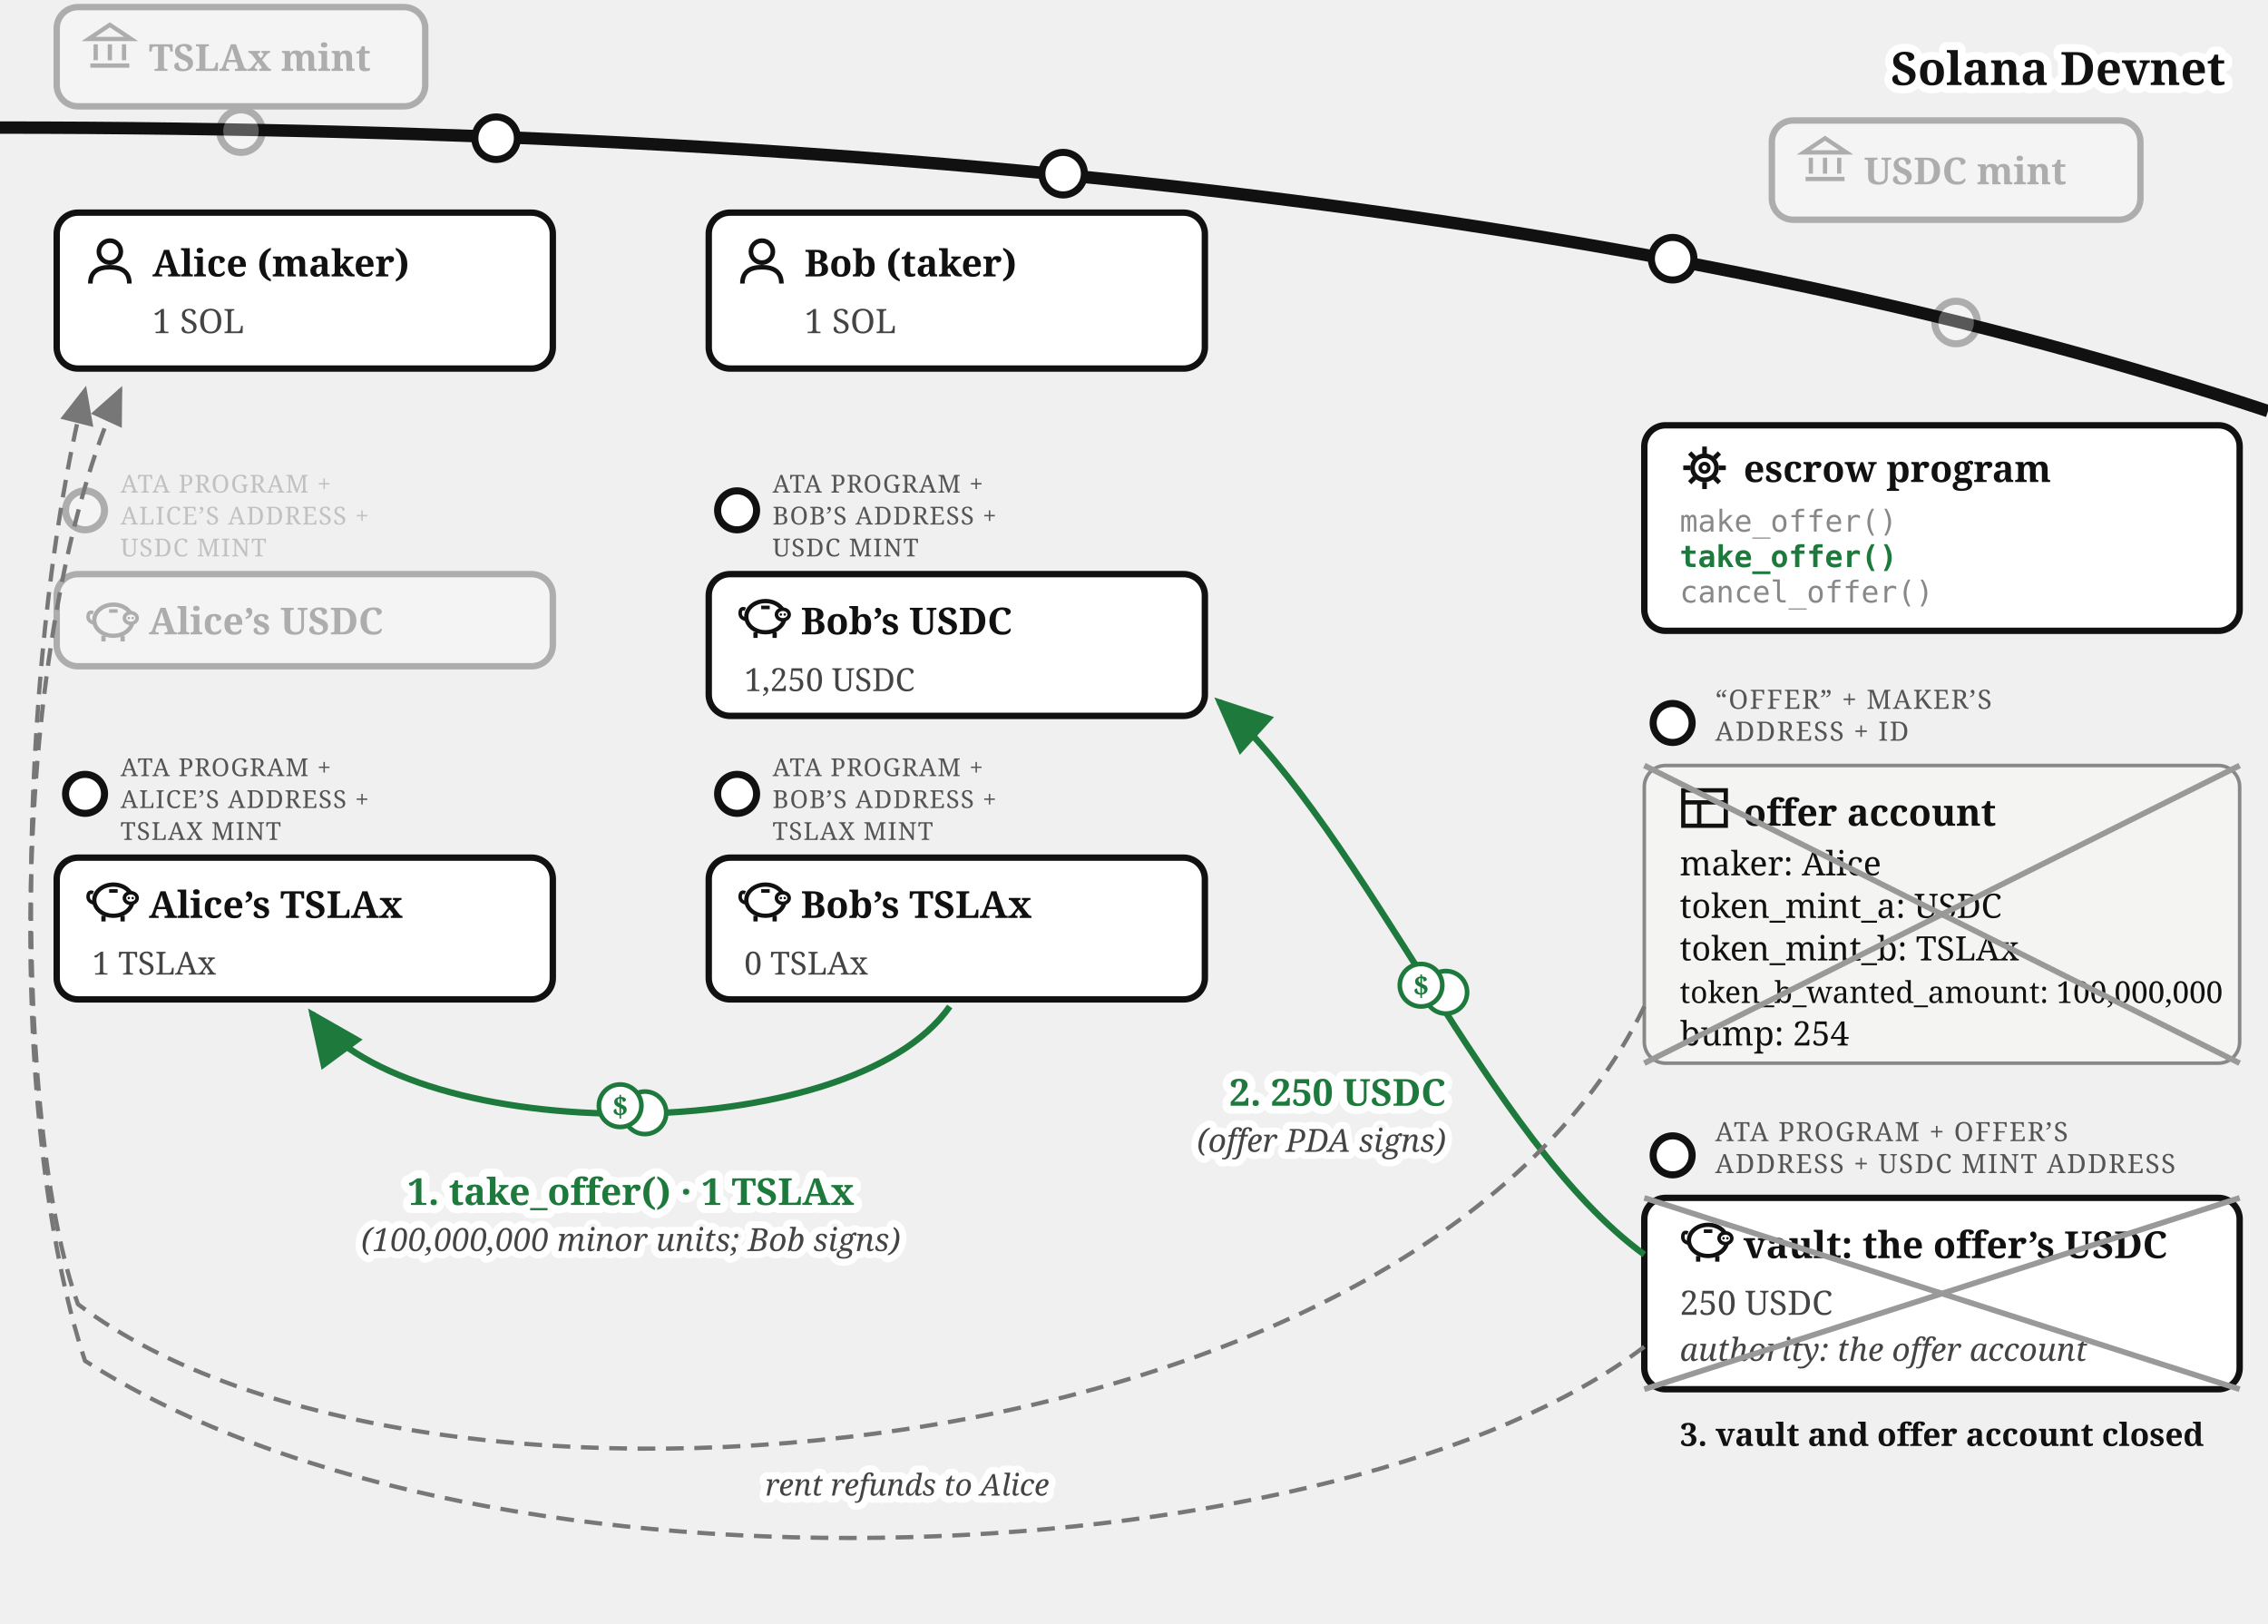
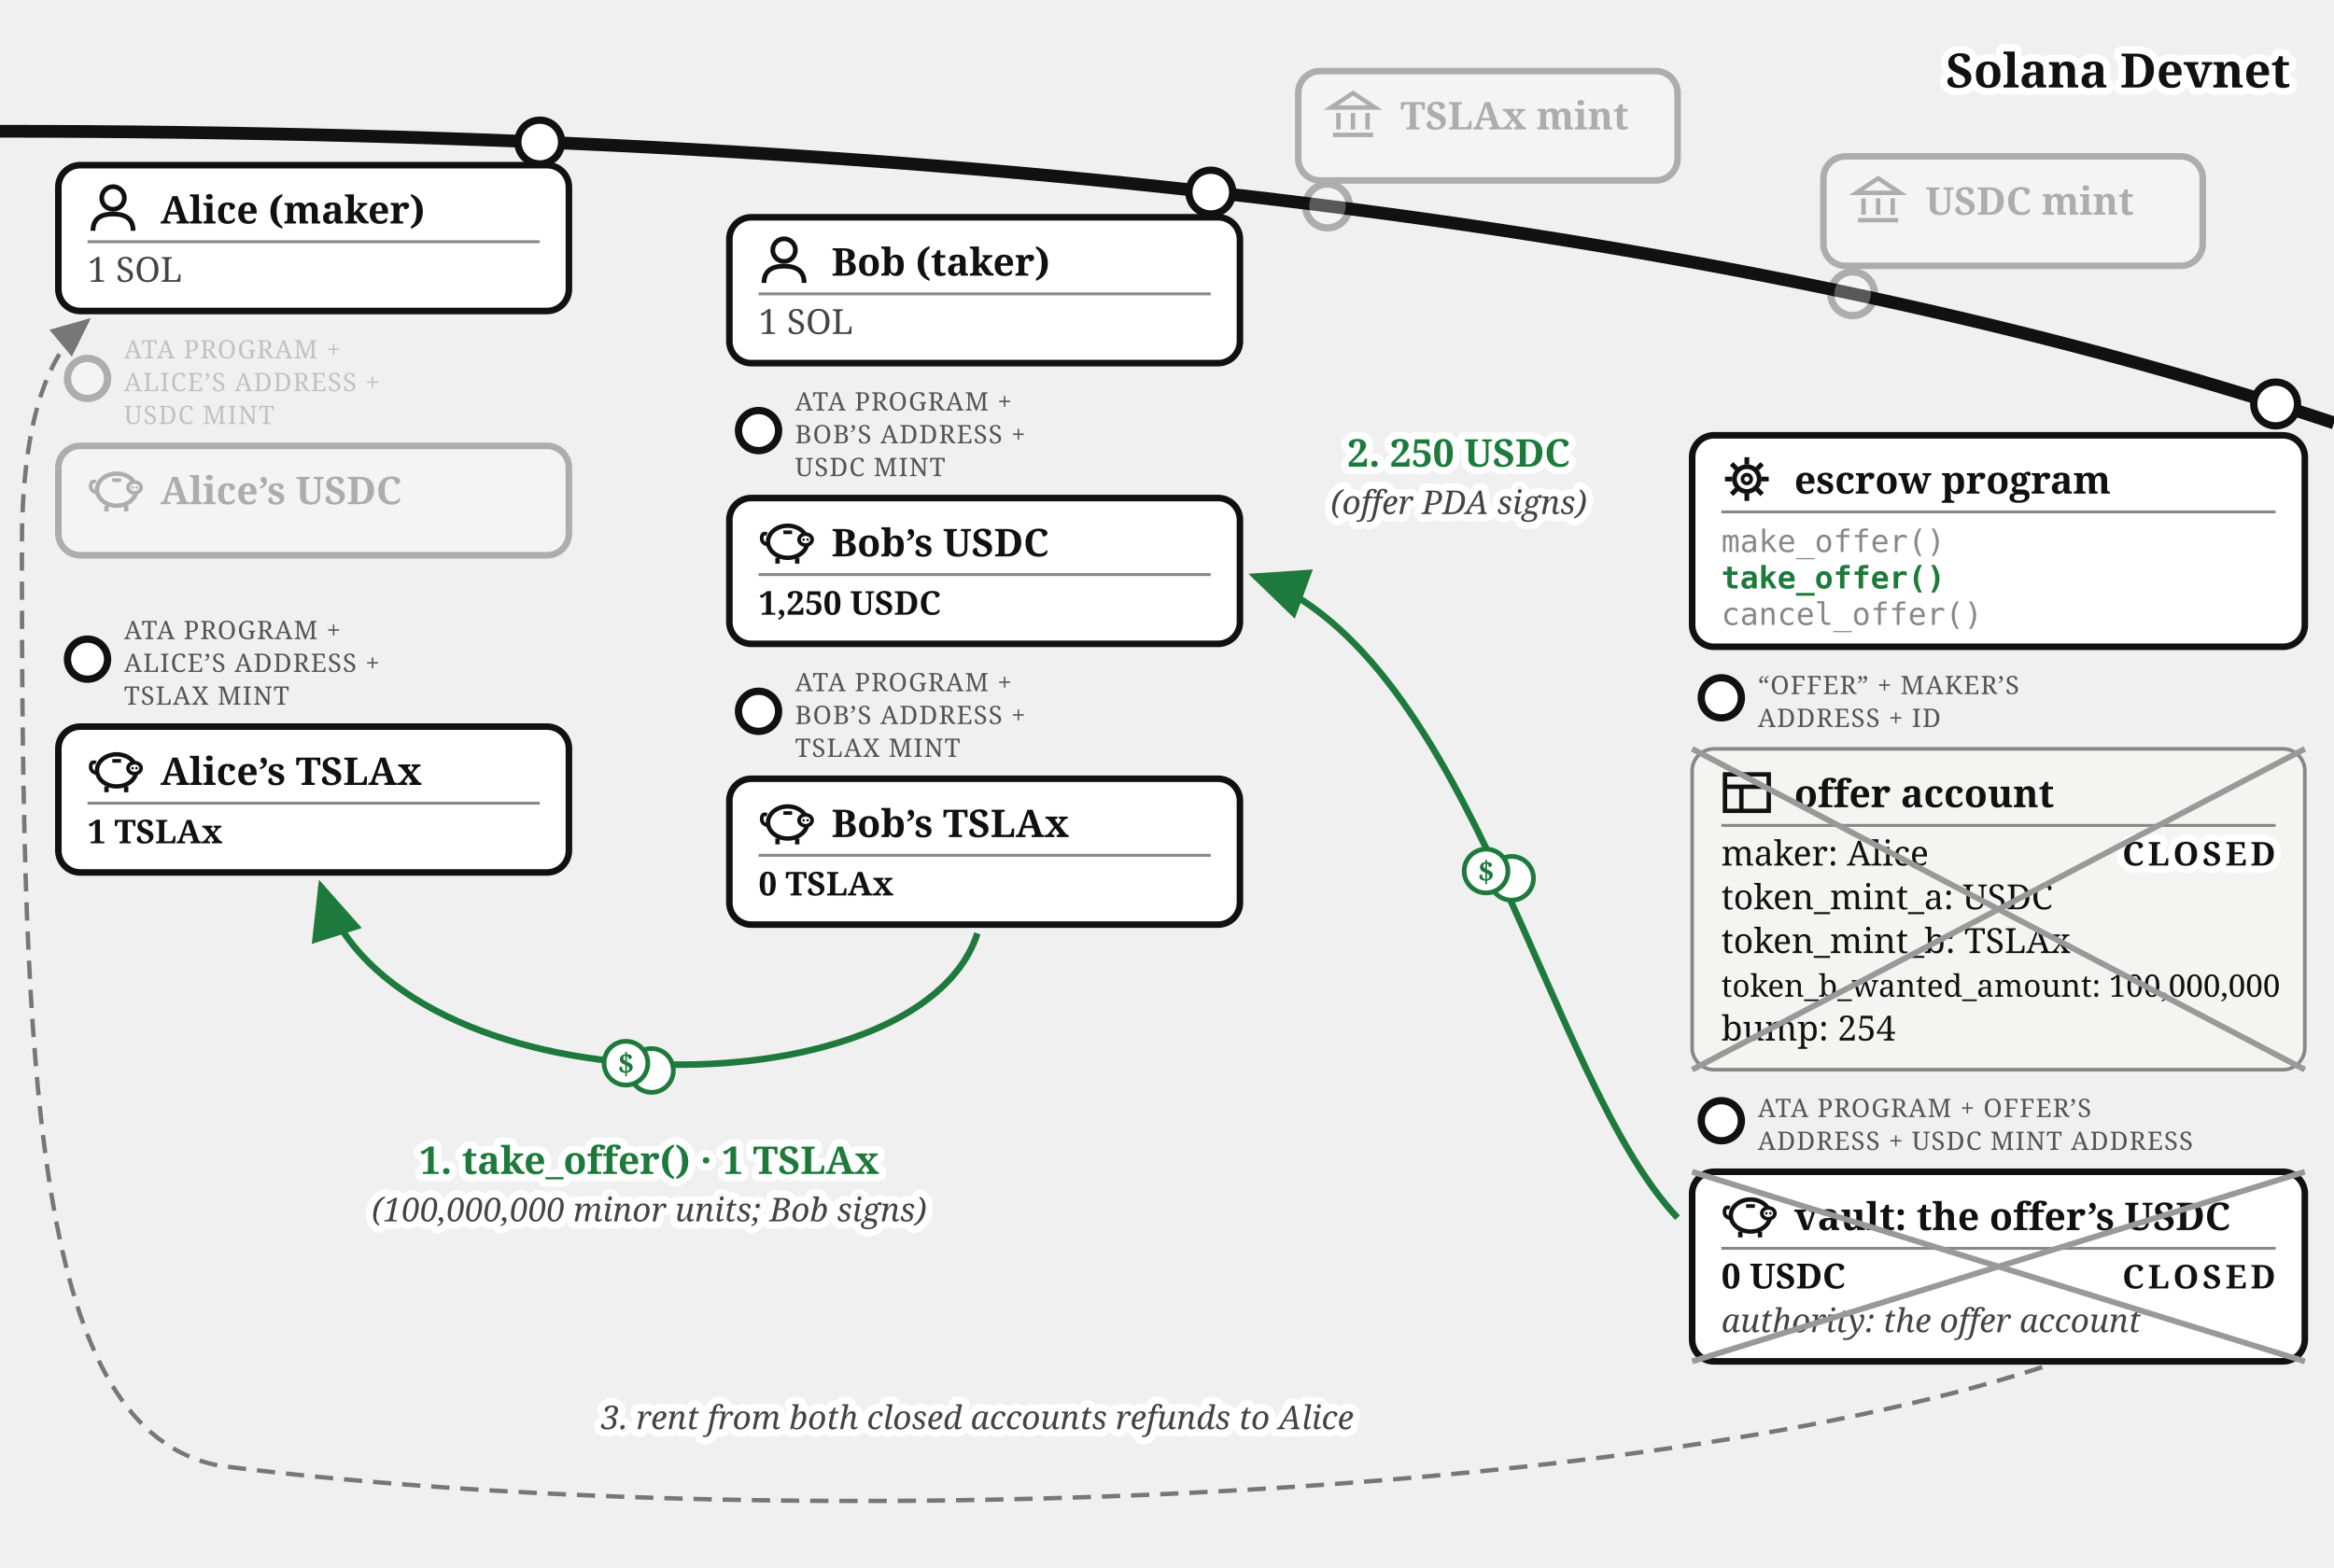
- <svg xmlns="http://www.w3.org/2000/svg" viewBox="0 0 640 458" font-family="Georgia, serif" fill="#111">
+ <svg xmlns="http://www.w3.org/2000/svg" viewBox="0 0 640 430" font-family="Georgia, serif" fill="#111">
  <defs>
    <marker id="escrow-take-arr" markerWidth="9" markerHeight="8" refX="8" refY="4" orient="auto">
      <path d="M0,0 L9,4 L0,8 z" fill="#1e7a3c" />
    </marker>
    <marker id="escrow-take-arrg" markerWidth="9" markerHeight="8" refX="8" refY="4" orient="auto">
      <path d="M0,0 L9,4 L0,8 z" fill="#777" />
    </marker>
  </defs>
  <path d="M 0,36 Q 400,36 640,116" fill="none" stroke="#111" stroke-width="3.5" />
-   <text stroke="#fff" stroke-width="4.5" paint-order="stroke" stroke-linejoin="round" x="628" y="24" font-size="13" font-weight="bold" text-anchor="end">Solana Devnet</text>
+   <text stroke="#fff" stroke-width="4" paint-order="stroke" stroke-linejoin="round" x="628" y="24" font-size="13" font-weight="bold" text-anchor="end">Solana Devnet</text>
  <g opacity="0.3">
-     <circle cx="68" cy="37" r="6" fill="#fff" stroke="#111" stroke-width="2" />
-     <rect x="16" y="2" width="104" height="28" rx="6" fill="#fff" stroke="#111" stroke-width="1.8" />
-     <g transform="translate(24,6)" stroke="#111" stroke-width="1.2" fill="none">
+     <circle cx="364" cy="56.5" r="6" fill="#fff" stroke="#111" stroke-width="2" />
+     <rect x="356" y="19.5" width="104" height="30" rx="6" fill="#fff" stroke="#111" stroke-width="1.8" />
+     <g transform="translate(364,24.5)" stroke="#111" stroke-width="1.2" fill="none">
      <path d="M 1,5 L 7,1 L 13,5 Z" />
      <line x1="3" y1="6.5" x2="3" y2="11" />
      <line x1="7" y1="6.5" x2="7" y2="11" />
      <line x1="11" y1="6.5" x2="11" y2="11" />
      <line x1="1.5" y1="12.5" x2="12.5" y2="12.5" />
    </g>
-     <text x="42" y="20" font-size="10.5" font-weight="bold">TSLAx mint</text>
+     <text x="384" y="35.5" font-size="10.5" font-weight="bold">TSLAx mint</text>
  </g>
  <g opacity="0.3">
-     <circle cx="552" cy="91" r="6" fill="#fff" stroke="#111" stroke-width="2" />
-     <rect x="500" y="34" width="104" height="28" rx="6" fill="#fff" stroke="#111" stroke-width="1.8" />
-     <g transform="translate(508,38)" stroke="#111" stroke-width="1.2" fill="none">
+     <circle cx="508" cy="80.57" r="6" fill="#fff" stroke="#111" stroke-width="2" />
+     <rect x="500" y="42.9" width="104" height="30" rx="6" fill="#fff" stroke="#111" stroke-width="1.8" />
+     <g transform="translate(508,47.9)" stroke="#111" stroke-width="1.2" fill="none">
      <path d="M 1,5 L 7,1 L 13,5 Z" />
      <line x1="3" y1="6.5" x2="3" y2="11" />
      <line x1="7" y1="6.5" x2="7" y2="11" />
      <line x1="11" y1="6.5" x2="11" y2="11" />
      <line x1="1.5" y1="12.5" x2="12.5" y2="12.5" />
    </g>
-     <text x="526" y="52" font-size="10.5" font-weight="bold">USDC mint</text>
-   </g>
-   <g>
-     <circle cx="140" cy="39" r="6" fill="#fff" stroke="#111" stroke-width="2" />
-     <rect x="16" y="60" width="140" height="44" rx="6" fill="#fff" stroke="#111" stroke-width="1.8" />
-     <g transform="translate(24,67)">
+     <text x="528" y="58.9" font-size="10.5" font-weight="bold">USDC mint</text>
+   </g>
+   <g>
+     <circle cx="148" cy="38.96" r="6" fill="#fff" stroke="#111" stroke-width="2" />
+     <rect x="16" y="45.3" width="140" height="40" rx="6" fill="#fff" stroke="#111" stroke-width="1.8" />
+     <g transform="translate(24,50.3)">
      <circle cx="7" cy="4" r="3.1" fill="none" stroke="#111" stroke-width="1.3" />
      <path d="M 1.5,13 Q 1.5,8.4 7,8.4 Q 12.5,8.4 12.5,13" fill="none" stroke="#111" stroke-width="1.3" />
    </g>
-     <text x="43" y="78" font-size="10.5" font-weight="bold">Alice (maker)</text>
-     <text x="43" y="94" font-size="9.5" fill="#444">1 SOL</text>
+     <text x="44" y="61.3" font-size="10.5" font-weight="bold">Alice (maker)</text>
+     <line x1="24" y1="66.3" x2="148" y2="66.3" stroke="#888" stroke-width="0.8" />
+     <text x="24" y="77.3" font-size="9.5" fill="#444">1 SOL</text>
  </g>
  <g opacity="0.3">
-     <circle cx="24" cy="144" r="5.5" fill="#fff" stroke="#111" stroke-width="2" />
-     <text x="34" y="139" font-size="7" letter-spacing="0.3" fill="#555">ATA PROGRAM +</text>
-     <text x="34" y="148" font-size="7" letter-spacing="0.3" fill="#555">ALICE’S ADDRESS +</text>
-     <text x="34" y="157" font-size="7" letter-spacing="0.3" fill="#555">USDC MINT</text>
-     <rect x="16" y="162" width="140" height="26" rx="6" fill="#fff" stroke="#111" stroke-width="1.8" />
-     <g transform="translate(24,168)">
-       <path d="M 2.6,7.8 Q 0.6,7.4 0.9,5.6 Q 1.1,4.4 2.3,4.9" fill="none" stroke="#111" stroke-width="1" />
-       <ellipse cx="8" cy="7" rx="5.4" ry="4.4" fill="none" stroke="#111" stroke-width="1.2" />
-       <ellipse cx="12.9" cy="6.4" rx="1.8" ry="1.5" fill="#fff" stroke="#111" stroke-width="1" />
-       <circle cx="12.35" cy="6.4" r="0.35" fill="#111" />
-       <circle cx="13.45" cy="6.4" r="0.35" fill="#111" />
-       <line x1="5.2" y1="11.4" x2="5.2" y2="13" stroke="#111" stroke-width="1.2" />
-       <line x1="10.6" y1="11.4" x2="10.6" y2="13" stroke="#111" stroke-width="1.2" />
-       <line x1="6.8" y1="4.4" x2="9.2" y2="4.4" stroke="#111" stroke-width="1" />
-     </g>
-     <text x="42" y="179" font-size="10.5" font-weight="bold">Alice’s USDC</text>
-   </g>
-   <g>
-     <circle cx="24" cy="224" r="5.5" fill="#fff" stroke="#111" stroke-width="2" />
-     <text x="34" y="219" font-size="7" letter-spacing="0.3" fill="#555">ATA PROGRAM +</text>
-     <text x="34" y="228" font-size="7" letter-spacing="0.3" fill="#555">ALICE’S ADDRESS +</text>
-     <text x="34" y="237" font-size="7" letter-spacing="0.3" fill="#555">TSLAX MINT</text>
-     <rect x="16" y="242" width="140" height="40" rx="6" fill="#fff" stroke="#111" stroke-width="1.8" />
-     <g transform="translate(24,247)">
-       <path d="M 2.6,7.8 Q 0.6,7.4 0.9,5.6 Q 1.1,4.4 2.3,4.9" fill="none" stroke="#111" stroke-width="1" />
-       <ellipse cx="8" cy="7" rx="5.4" ry="4.4" fill="none" stroke="#111" stroke-width="1.2" />
-       <ellipse cx="12.9" cy="6.4" rx="1.8" ry="1.5" fill="#fff" stroke="#111" stroke-width="1" />
-       <circle cx="12.35" cy="6.4" r="0.35" fill="#111" />
-       <circle cx="13.45" cy="6.4" r="0.35" fill="#111" />
-       <line x1="5.2" y1="11.4" x2="5.2" y2="13" stroke="#111" stroke-width="1.2" />
-       <line x1="10.6" y1="11.4" x2="10.6" y2="13" stroke="#111" stroke-width="1.2" />
-       <line x1="6.8" y1="4.4" x2="9.2" y2="4.4" stroke="#111" stroke-width="1" />
-     </g>
-     <text x="42" y="259" font-size="10.5" font-weight="bold">Alice’s TSLAx</text>
-     <text x="26" y="275" font-size="9" fill="#444">1 TSLAx</text>
-   </g>
-   <g>
-     <circle cx="300" cy="49" r="6" fill="#fff" stroke="#111" stroke-width="2" />
-     <rect x="200" y="60" width="140" height="44" rx="6" fill="#fff" stroke="#111" stroke-width="1.8" />
-     <g transform="translate(208,67)">
+     <circle cx="24" cy="103.8" r="5.5" fill="#fff" stroke="#111" stroke-width="2" />
+     <text x="34" y="98.3" font-size="7" letter-spacing="0.3" fill="#555">ATA PROGRAM +</text>
+     <text x="34" y="107.3" font-size="7" letter-spacing="0.3" fill="#555">ALICE’S ADDRESS +</text>
+     <text x="34" y="116.3" font-size="7" letter-spacing="0.3" fill="#555">USDC MINT</text>
+     <rect x="16" y="122.3" width="140" height="30" rx="6" fill="#fff" stroke="#111" stroke-width="1.8" />
+     <g transform="translate(24,127.3)">
+       <path d="M 2.6,7.8 Q 0.6,7.4 0.9,5.6 Q 1.1,4.4 2.3,4.9" fill="none" stroke="#111" stroke-width="1" />
+       <ellipse cx="8" cy="7" rx="5.4" ry="4.4" fill="none" stroke="#111" stroke-width="1.2" />
+       <ellipse cx="12.9" cy="6.4" rx="1.8" ry="1.5" fill="#fff" stroke="#111" stroke-width="1" />
+       <circle cx="12.35" cy="6.4" r="0.35" fill="#111" />
+       <circle cx="13.45" cy="6.4" r="0.35" fill="#111" />
+       <line x1="5.2" y1="11.4" x2="5.2" y2="13" stroke="#111" stroke-width="1.2" />
+       <line x1="10.6" y1="11.4" x2="10.6" y2="13" stroke="#111" stroke-width="1.2" />
+       <line x1="6.8" y1="4.4" x2="9.2" y2="4.4" stroke="#111" stroke-width="1" />
+     </g>
+     <text x="44" y="138.3" font-size="10.5" font-weight="bold">Alice’s USDC</text>
+   </g>
+   <g>
+     <circle cx="24" cy="180.8" r="5.5" fill="#fff" stroke="#111" stroke-width="2" />
+     <text x="34" y="175.3" font-size="7" letter-spacing="0.3" fill="#555">ATA PROGRAM +</text>
+     <text x="34" y="184.3" font-size="7" letter-spacing="0.3" fill="#555">ALICE’S ADDRESS +</text>
+     <text x="34" y="193.3" font-size="7" letter-spacing="0.3" fill="#555">TSLAX MINT</text>
+     <rect x="16" y="199.3" width="140" height="40" rx="6" fill="#fff" stroke="#111" stroke-width="1.8" />
+     <g transform="translate(24,204.3)">
+       <path d="M 2.6,7.8 Q 0.6,7.4 0.9,5.6 Q 1.1,4.4 2.3,4.9" fill="none" stroke="#111" stroke-width="1" />
+       <ellipse cx="8" cy="7" rx="5.4" ry="4.4" fill="none" stroke="#111" stroke-width="1.2" />
+       <ellipse cx="12.9" cy="6.4" rx="1.8" ry="1.5" fill="#fff" stroke="#111" stroke-width="1" />
+       <circle cx="12.35" cy="6.4" r="0.35" fill="#111" />
+       <circle cx="13.45" cy="6.4" r="0.35" fill="#111" />
+       <line x1="5.2" y1="11.4" x2="5.2" y2="13" stroke="#111" stroke-width="1.2" />
+       <line x1="10.6" y1="11.4" x2="10.6" y2="13" stroke="#111" stroke-width="1.2" />
+       <line x1="6.8" y1="4.4" x2="9.2" y2="4.4" stroke="#111" stroke-width="1" />
+     </g>
+     <text x="44" y="215.3" font-size="10.5" font-weight="bold">Alice’s TSLAx</text>
+     <line x1="24" y1="220.3" x2="148" y2="220.3" stroke="#888" stroke-width="0.8" />
+     <text x="24" y="231.3" font-size="9" font-weight="bold">1 TSLAx</text>
+   </g>
+   <g>
+     <circle cx="332" cy="52.69" r="6" fill="#fff" stroke="#111" stroke-width="2" />
+     <rect x="200" y="59.6" width="140" height="40" rx="6" fill="#fff" stroke="#111" stroke-width="1.8" />
+     <g transform="translate(208,64.6)">
      <circle cx="7" cy="4" r="3.1" fill="none" stroke="#111" stroke-width="1.3" />
      <path d="M 1.5,13 Q 1.5,8.4 7,8.4 Q 12.5,8.4 12.5,13" fill="none" stroke="#111" stroke-width="1.3" />
    </g>
-     <text x="227" y="78" font-size="10.5" font-weight="bold">Bob (taker)</text>
-     <text x="227" y="94" font-size="9.5" fill="#444">1 SOL</text>
-   </g>
-   <g>
-     <circle cx="208" cy="144" r="5.5" fill="#fff" stroke="#111" stroke-width="2" />
-     <text x="218" y="139" font-size="7" letter-spacing="0.3" fill="#555">ATA PROGRAM +</text>
-     <text x="218" y="148" font-size="7" letter-spacing="0.3" fill="#555">BOB’S ADDRESS +</text>
-     <text x="218" y="157" font-size="7" letter-spacing="0.3" fill="#555">USDC MINT</text>
-     <rect x="200" y="162" width="140" height="40" rx="6" fill="#fff" stroke="#111" stroke-width="1.8" />
-     <g transform="translate(208,167)">
-       <path d="M 2.6,7.8 Q 0.6,7.4 0.9,5.6 Q 1.1,4.4 2.3,4.9" fill="none" stroke="#111" stroke-width="1" />
-       <ellipse cx="8" cy="7" rx="5.4" ry="4.4" fill="none" stroke="#111" stroke-width="1.2" />
-       <ellipse cx="12.9" cy="6.4" rx="1.8" ry="1.5" fill="#fff" stroke="#111" stroke-width="1" />
-       <circle cx="12.35" cy="6.4" r="0.35" fill="#111" />
-       <circle cx="13.45" cy="6.4" r="0.35" fill="#111" />
-       <line x1="5.2" y1="11.4" x2="5.2" y2="13" stroke="#111" stroke-width="1.2" />
-       <line x1="10.6" y1="11.4" x2="10.6" y2="13" stroke="#111" stroke-width="1.2" />
-       <line x1="6.8" y1="4.4" x2="9.2" y2="4.4" stroke="#111" stroke-width="1" />
-     </g>
-     <text x="226" y="179" font-size="10.5" font-weight="bold">Bob’s USDC</text>
-     <text x="210" y="195" font-size="9" fill="#444">1,250 USDC</text>
-   </g>
-   <g>
-     <circle cx="208" cy="224" r="5.5" fill="#fff" stroke="#111" stroke-width="2" />
-     <text x="218" y="219" font-size="7" letter-spacing="0.3" fill="#555">ATA PROGRAM +</text>
-     <text x="218" y="228" font-size="7" letter-spacing="0.3" fill="#555">BOB’S ADDRESS +</text>
-     <text x="218" y="237" font-size="7" letter-spacing="0.3" fill="#555">TSLAX MINT</text>
-     <rect x="200" y="242" width="140" height="40" rx="6" fill="#fff" stroke="#111" stroke-width="1.8" />
-     <g transform="translate(208,247)">
-       <path d="M 2.6,7.8 Q 0.6,7.4 0.9,5.6 Q 1.1,4.4 2.3,4.9" fill="none" stroke="#111" stroke-width="1" />
-       <ellipse cx="8" cy="7" rx="5.4" ry="4.4" fill="none" stroke="#111" stroke-width="1.2" />
-       <ellipse cx="12.9" cy="6.4" rx="1.8" ry="1.5" fill="#fff" stroke="#111" stroke-width="1" />
-       <circle cx="12.35" cy="6.4" r="0.35" fill="#111" />
-       <circle cx="13.45" cy="6.4" r="0.35" fill="#111" />
-       <line x1="5.2" y1="11.4" x2="5.2" y2="13" stroke="#111" stroke-width="1.2" />
-       <line x1="10.6" y1="11.4" x2="10.6" y2="13" stroke="#111" stroke-width="1.2" />
-       <line x1="6.8" y1="4.4" x2="9.2" y2="4.4" stroke="#111" stroke-width="1" />
-     </g>
-     <text x="226" y="259" font-size="10.5" font-weight="bold">Bob’s TSLAx</text>
-     <text x="210" y="275" font-size="9" fill="#444">0 TSLAx</text>
-   </g>
-   <g>
-     <circle cx="472" cy="73" r="6" fill="#fff" stroke="#111" stroke-width="2" />
-     <rect x="464" y="120" width="168" height="58" rx="6" fill="#fff" stroke="#111" stroke-width="1.8" />
-     <g transform="translate(474,125)">
+     <text x="228" y="75.6" font-size="10.5" font-weight="bold">Bob (taker)</text>
+     <line x1="208" y1="80.6" x2="332" y2="80.6" stroke="#888" stroke-width="0.8" />
+     <text x="208" y="91.6" font-size="9.5" fill="#444">1 SOL</text>
+   </g>
+   <g>
+     <circle cx="208" cy="118.1" r="5.5" fill="#fff" stroke="#111" stroke-width="2" />
+     <text x="218" y="112.6" font-size="7" letter-spacing="0.3" fill="#555">ATA PROGRAM +</text>
+     <text x="218" y="121.6" font-size="7" letter-spacing="0.3" fill="#555">BOB’S ADDRESS +</text>
+     <text x="218" y="130.6" font-size="7" letter-spacing="0.3" fill="#555">USDC MINT</text>
+     <rect x="200" y="136.6" width="140" height="40" rx="6" fill="#fff" stroke="#111" stroke-width="1.8" />
+     <g transform="translate(208,141.6)">
+       <path d="M 2.6,7.8 Q 0.6,7.4 0.9,5.6 Q 1.1,4.4 2.3,4.9" fill="none" stroke="#111" stroke-width="1" />
+       <ellipse cx="8" cy="7" rx="5.4" ry="4.4" fill="none" stroke="#111" stroke-width="1.2" />
+       <ellipse cx="12.9" cy="6.4" rx="1.8" ry="1.5" fill="#fff" stroke="#111" stroke-width="1" />
+       <circle cx="12.35" cy="6.4" r="0.35" fill="#111" />
+       <circle cx="13.45" cy="6.4" r="0.35" fill="#111" />
+       <line x1="5.2" y1="11.4" x2="5.2" y2="13" stroke="#111" stroke-width="1.2" />
+       <line x1="10.6" y1="11.4" x2="10.6" y2="13" stroke="#111" stroke-width="1.2" />
+       <line x1="6.8" y1="4.4" x2="9.2" y2="4.4" stroke="#111" stroke-width="1" />
+     </g>
+     <text x="228" y="152.6" font-size="10.5" font-weight="bold">Bob’s USDC</text>
+     <line x1="208" y1="157.6" x2="332" y2="157.6" stroke="#888" stroke-width="0.8" />
+     <text x="208" y="168.6" font-size="9" font-weight="bold">1,250 USDC</text>
+   </g>
+   <g>
+     <circle cx="208" cy="195.1" r="5.5" fill="#fff" stroke="#111" stroke-width="2" />
+     <text x="218" y="189.6" font-size="7" letter-spacing="0.3" fill="#555">ATA PROGRAM +</text>
+     <text x="218" y="198.6" font-size="7" letter-spacing="0.3" fill="#555">BOB’S ADDRESS +</text>
+     <text x="218" y="207.6" font-size="7" letter-spacing="0.3" fill="#555">TSLAX MINT</text>
+     <rect x="200" y="213.6" width="140" height="40" rx="6" fill="#fff" stroke="#111" stroke-width="1.8" />
+     <g transform="translate(208,218.6)">
+       <path d="M 2.6,7.8 Q 0.6,7.4 0.9,5.6 Q 1.1,4.4 2.3,4.9" fill="none" stroke="#111" stroke-width="1" />
+       <ellipse cx="8" cy="7" rx="5.4" ry="4.4" fill="none" stroke="#111" stroke-width="1.2" />
+       <ellipse cx="12.9" cy="6.4" rx="1.8" ry="1.5" fill="#fff" stroke="#111" stroke-width="1" />
+       <circle cx="12.35" cy="6.4" r="0.35" fill="#111" />
+       <circle cx="13.45" cy="6.4" r="0.35" fill="#111" />
+       <line x1="5.2" y1="11.4" x2="5.2" y2="13" stroke="#111" stroke-width="1.2" />
+       <line x1="10.6" y1="11.4" x2="10.6" y2="13" stroke="#111" stroke-width="1.2" />
+       <line x1="6.8" y1="4.4" x2="9.2" y2="4.4" stroke="#111" stroke-width="1" />
+     </g>
+     <text x="228" y="229.6" font-size="10.5" font-weight="bold">Bob’s TSLAx</text>
+     <line x1="208" y1="234.6" x2="332" y2="234.6" stroke="#888" stroke-width="0.8" />
+     <text x="208" y="245.6" font-size="9" font-weight="bold">0 TSLAx</text>
+   </g>
+   <g>
+     <circle cx="624" cy="110.81" r="6" fill="#fff" stroke="#111" stroke-width="2" />
+     <rect x="464" y="119.4" width="168" height="58" rx="6" fill="#fff" stroke="#111" stroke-width="1.8" />
+     <g transform="translate(472,124.4)">
      <circle cx="7" cy="7" r="3.4" fill="none" stroke="#111" stroke-width="1.3" />
      <circle cx="7" cy="7" r="1.2" fill="none" stroke="#111" stroke-width="1" />
      <g stroke="#111" stroke-width="1.3">
        <line x1="7" y1="1" x2="7" y2="3" />
        <line x1="7" y1="11" x2="7" y2="13" />
        <line x1="1" y1="7" x2="3" y2="7" />
        <line x1="11" y1="7" x2="13" y2="7" />
        <line x1="2.8" y1="2.8" x2="4.2" y2="4.2" />
        <line x1="9.8" y1="9.8" x2="11.2" y2="11.2" />
        <line x1="11.2" y1="2.8" x2="9.8" y2="4.2" />
        <line x1="2.8" y1="11.2" x2="4.2" y2="9.8" />
      </g>
    </g>
-     <text x="492" y="136" font-size="10.5" font-weight="bold">escrow program</text>
-     <text x="474" y="150" font-size="8.5" font-family="Menlo, monospace" fill="#888">make_offer()</text>
-     <text x="474" y="160" font-size="8.5" font-family="Menlo, monospace" font-weight="bold" fill="#1e7a3c">take_offer()</text>
-     <text x="474" y="170" font-size="8.5" font-family="Menlo, monospace" fill="#888">cancel_offer()</text>
-   </g>
-   <g>
-     <circle cx="472" cy="204" r="5.5" fill="#fff" stroke="#111" stroke-width="2" />
-     <text x="484" y="200" font-size="7.5" letter-spacing="0.4" fill="#555">“OFFER” + MAKER’S</text>
-     <text x="484" y="209" font-size="7.5" letter-spacing="0.4" fill="#555">ADDRESS + ID</text>
-     <rect x="464" y="216" width="168" height="84" rx="6" fill="#f4f4f2" stroke="#888" />
-     <g transform="translate(474,221)" stroke="#111" stroke-width="1.2" fill="none">
+     <text x="492" y="135.4" font-size="10.5" font-weight="bold">escrow program</text>
+     <line x1="472" y1="140.4" x2="624" y2="140.4" stroke="#888" stroke-width="0.8" />
+     <text x="472" y="151.4" font-size="8.5" font-family="Menlo, monospace" fill="#888">make_offer()</text>
+     <text x="472" y="161.4" font-size="8.5" font-family="Menlo, monospace" font-weight="bold" fill="#1e7a3c">take_offer()</text>
+     <text x="472" y="171.4" font-size="8.5" font-family="Menlo, monospace" fill="#888">cancel_offer()</text>
+   </g>
+   <g>
+     <circle cx="472" cy="191.4" r="5.5" fill="#fff" stroke="#111" stroke-width="2" />
+     <text x="482" y="190.4" font-size="7" letter-spacing="0.3" fill="#555">“OFFER” + MAKER’S</text>
+     <text x="482" y="199.4" font-size="7" letter-spacing="0.3" fill="#555">ADDRESS + ID</text>
+     <rect x="464" y="205.4" width="168" height="88" rx="6" fill="#f4f4f2" stroke="#888" />
+     <g transform="translate(472,210.4)" stroke="#111" stroke-width="1.2" fill="none">
      <rect x="1" y="2" width="12" height="10" />
      <line x1="1" y1="5.4" x2="13" y2="5.4" />
      <line x1="5.5" y1="5.4" x2="5.5" y2="12" />
    </g>
-     <text x="492" y="233" font-size="10.5" font-weight="bold">offer account</text>
-     <text x="474" y="247" font-size="9.5">maker: Alice</text>
-     <text x="474" y="259" font-size="9.5">token_mint_a: USDC</text>
-     <text x="474" y="271" font-size="9.5">token_mint_b: TSLAx</text>
-     <text x="474" y="283" font-size="8.5">token_b_wanted_amount: 100,000,000</text>
-     <text x="474" y="295" font-size="9.5">bump: 254</text>
-     <line x1="464" y1="216" x2="632" y2="300" stroke="#999" stroke-width="1.6" />
-     <line x1="632" y1="216" x2="464" y2="300" stroke="#999" stroke-width="1.6" />
-   </g>
-   <g>
-     <circle cx="472" cy="326" r="5.5" fill="#fff" stroke="#111" stroke-width="2" />
-     <text x="484" y="322" font-size="7.5" letter-spacing="0.4" fill="#555">ATA PROGRAM + OFFER’S</text>
-     <text x="484" y="331" font-size="7.5" letter-spacing="0.4" fill="#555">ADDRESS + USDC MINT ADDRESS</text>
-     <rect x="464" y="338" width="168" height="54" rx="6" fill="#fff" stroke="#111" stroke-width="1.8" />
-     <g transform="translate(474,343)">
-       <path d="M 2.6,7.8 Q 0.6,7.4 0.9,5.6 Q 1.1,4.4 2.3,4.9" fill="none" stroke="#111" stroke-width="1" />
-       <ellipse cx="8" cy="7" rx="5.4" ry="4.4" fill="none" stroke="#111" stroke-width="1.2" />
-       <ellipse cx="12.9" cy="6.4" rx="1.8" ry="1.5" fill="#fff" stroke="#111" stroke-width="1" />
-       <circle cx="12.35" cy="6.4" r="0.35" fill="#111" />
-       <circle cx="13.45" cy="6.4" r="0.35" fill="#111" />
-       <line x1="5.2" y1="11.4" x2="5.2" y2="13" stroke="#111" stroke-width="1.2" />
-       <line x1="10.6" y1="11.4" x2="10.6" y2="13" stroke="#111" stroke-width="1.2" />
-       <line x1="6.8" y1="4.4" x2="9.2" y2="4.4" stroke="#111" stroke-width="1" />
-     </g>
-     <text x="492" y="355" font-size="10.5" font-weight="bold">vault: the offer’s USDC</text>
-     <text x="474" y="371" font-size="9.5" fill="#444">250 USDC</text>
-     <text x="474" y="384" font-size="9" fill="#444" font-style="italic">authority: the offer account</text>
-     <line x1="464" y1="338" x2="632" y2="392" stroke="#999" stroke-width="1.6" />
-     <line x1="632" y1="338" x2="464" y2="392" stroke="#999" stroke-width="1.6" />
-   </g>
-   <path d="M 268,284 C 240,324 116,324 88,286" fill="none" stroke="#1e7a3c" stroke-width="1.8" marker-end="url(#escrow-take-arr)" />
-   <g transform="translate(178,312)">
+     <text x="492" y="221.4" font-size="10.5" font-weight="bold">offer account</text>
+     <line x1="472" y1="226.4" x2="624" y2="226.4" stroke="#888" stroke-width="0.8" />
+     <text x="472" y="237.4" font-size="9.5">maker: Alice</text>
+     <text x="472" y="249.4" font-size="9.5">token_mint_a: USDC</text>
+     <text x="472" y="261.4" font-size="9.5">token_mint_b: TSLAx</text>
+     <text x="472" y="273.4" font-size="8.5">token_b_wanted_amount: 100,000,000</text>
+     <text x="472" y="285.4" font-size="9.5">bump: 254</text>
+     <text stroke="#fff" stroke-width="4" paint-order="stroke" stroke-linejoin="round" x="624" y="237.4" font-size="9" font-weight="bold" letter-spacing="1" fill="#111" text-anchor="end">CLOSED</text>
+     <line x1="464" y1="205.4" x2="632" y2="293.4" stroke="#999" stroke-width="1.6" />
+     <line x1="632" y1="205.4" x2="464" y2="293.4" stroke="#999" stroke-width="1.6" />
+   </g>
+   <g>
+     <circle cx="472" cy="307.4" r="5.5" fill="#fff" stroke="#111" stroke-width="2" />
+     <text x="482" y="306.4" font-size="7" letter-spacing="0.3" fill="#555">ATA PROGRAM + OFFER’S</text>
+     <text x="482" y="315.4" font-size="7" letter-spacing="0.3" fill="#555">ADDRESS + USDC MINT ADDRESS</text>
+     <rect x="464" y="321.4" width="168" height="52" rx="6" fill="#fff" stroke="#111" stroke-width="1.8" />
+     <g transform="translate(472,326.4)">
+       <path d="M 2.6,7.8 Q 0.6,7.4 0.9,5.6 Q 1.1,4.4 2.3,4.9" fill="none" stroke="#111" stroke-width="1" />
+       <ellipse cx="8" cy="7" rx="5.4" ry="4.4" fill="none" stroke="#111" stroke-width="1.2" />
+       <ellipse cx="12.9" cy="6.4" rx="1.8" ry="1.5" fill="#fff" stroke="#111" stroke-width="1" />
+       <circle cx="12.35" cy="6.4" r="0.35" fill="#111" />
+       <circle cx="13.45" cy="6.4" r="0.35" fill="#111" />
+       <line x1="5.2" y1="11.4" x2="5.2" y2="13" stroke="#111" stroke-width="1.2" />
+       <line x1="10.6" y1="11.4" x2="10.6" y2="13" stroke="#111" stroke-width="1.2" />
+       <line x1="6.8" y1="4.4" x2="9.2" y2="4.4" stroke="#111" stroke-width="1" />
+     </g>
+     <text x="492" y="337.4" font-size="10.5" font-weight="bold">vault: the offer’s USDC</text>
+     <line x1="472" y1="342.4" x2="624" y2="342.4" stroke="#888" stroke-width="0.8" />
+     <text x="472" y="353.4" font-size="9.5" font-weight="bold">0 USDC</text>
+     <text x="472" y="365.4" font-size="9" font-style="italic" fill="#444">authority: the offer account</text>
+     <text stroke="#fff" stroke-width="4" paint-order="stroke" stroke-linejoin="round" x="624" y="353.4" font-size="9" font-weight="bold" letter-spacing="1" fill="#111" text-anchor="end">CLOSED</text>
+     <line x1="464" y1="321.4" x2="632" y2="373.4" stroke="#999" stroke-width="1.6" />
+     <line x1="632" y1="321.4" x2="464" y2="373.4" stroke="#999" stroke-width="1.6" />
+   </g>
+   <path d="M 268,256 C 252,306 108,306 88,243" fill="none" stroke="#1e7a3c" stroke-width="1.8" marker-end="url(#escrow-take-arr)" />
+   <g transform="translate(174.64,291.612)">
    <circle cx="4" cy="2" r="6" fill="#fff" stroke="#1e7a3c" stroke-width="1.3" />
    <circle cx="-3" cy="0" r="6" fill="#fff" stroke="#1e7a3c" stroke-width="1.3" />
    <text x="-3" y="3" font-size="8" font-weight="bold" fill="#1e7a3c" text-anchor="middle">$</text>
  </g>
-   <text stroke="#fff" stroke-width="4.5" paint-order="stroke" stroke-linejoin="round" x="178" y="340" font-size="10.5" font-weight="bold" fill="#1e7a3c" text-anchor="middle">1. take_offer() · 1 TSLAx</text>
-   <text stroke="#fff" stroke-width="4" paint-order="stroke" stroke-linejoin="round" x="178" y="353" font-size="9" font-style="italic" fill="#444" text-anchor="middle">(100,000,000 minor units; Bob signs)</text>
-   <path d="M 464,354 C 420,322 386,236 344,198" fill="none" stroke="#1e7a3c" stroke-width="1.8" marker-end="url(#escrow-take-arr)" />
-   <g transform="translate(404,278)">
+   <text stroke="#fff" stroke-width="4" paint-order="stroke" stroke-linejoin="round" x="178" y="322" font-size="10.5" font-weight="bold" fill="#1e7a3c" text-anchor="middle">1. take_offer() · 1 TSLAx</text>
+   <text stroke="#fff" stroke-width="4" paint-order="stroke" stroke-linejoin="round" x="178" y="335" font-size="9" font-style="italic" fill="#444" text-anchor="middle">(100,000,000 minor units; Bob signs)</text>
+   <path d="M 460,334 C 424,296 404,180 344,158" fill="none" stroke="#1e7a3c" stroke-width="1.8" marker-end="url(#escrow-take-arr)" />
+   <g transform="translate(410.489,238.906)">
    <circle cx="4" cy="2" r="6" fill="#fff" stroke="#1e7a3c" stroke-width="1.3" />
    <circle cx="-3" cy="0" r="6" fill="#fff" stroke="#1e7a3c" stroke-width="1.3" />
    <text x="-3" y="3" font-size="8" font-weight="bold" fill="#1e7a3c" text-anchor="middle">$</text>
  </g>
-   <text stroke="#fff" stroke-width="4.5" paint-order="stroke" stroke-linejoin="round" x="408" y="312" font-size="10.5" font-weight="bold" fill="#1e7a3c" text-anchor="end">2. 250 USDC</text>
-   <text stroke="#fff" stroke-width="4" paint-order="stroke" stroke-linejoin="round" x="408" y="325" font-size="9" font-style="italic" fill="#444" text-anchor="end">(offer PDA signs)</text>
-   <text x="548" y="408" font-size="9" font-weight="bold" text-anchor="middle">3. vault and offer account closed</text>
-   <path d="M 464,284 C 400,416 120,442 22,368 C 4,318 4,190 24,110" fill="none" stroke="#777" stroke-width="1.2" stroke-dasharray="5 3" marker-end="url(#escrow-take-arrg)" />
-   <path d="M 464,380 C 380,444 140,458 24,384 C 2,318 2,180 34,110" fill="none" stroke="#777" stroke-width="1.2" stroke-dasharray="5 3" marker-end="url(#escrow-take-arrg)" />
-   <text stroke="#fff" stroke-width="4" paint-order="stroke" stroke-linejoin="round" x="256" y="422" font-size="8.5" font-style="italic" fill="#444" text-anchor="middle">rent refunds to Alice</text>
+   <text stroke="#fff" stroke-width="4" paint-order="stroke" stroke-linejoin="round" x="400" y="128" font-size="10.5" font-weight="bold" fill="#1e7a3c" text-anchor="middle">2. 250 USDC</text>
+   <text stroke="#fff" stroke-width="4" paint-order="stroke" stroke-linejoin="round" x="400" y="141" font-size="9" font-style="italic" fill="#444" text-anchor="middle">(offer PDA signs)</text>
+   <path d="M 560,375 C 440,414 200,420 60,402 C 10,392 6,300 6,150 C 6,118 12,98 24,88" fill="none" stroke="#777" stroke-width="1.2" stroke-dasharray="5 3" marker-end="url(#escrow-take-arrg)" />
+   <text stroke="#fff" stroke-width="4" paint-order="stroke" stroke-linejoin="round" x="268" y="392" font-size="9" font-style="italic" fill="#444" text-anchor="middle">3. rent from both closed accounts refunds to Alice</text>
</svg>
